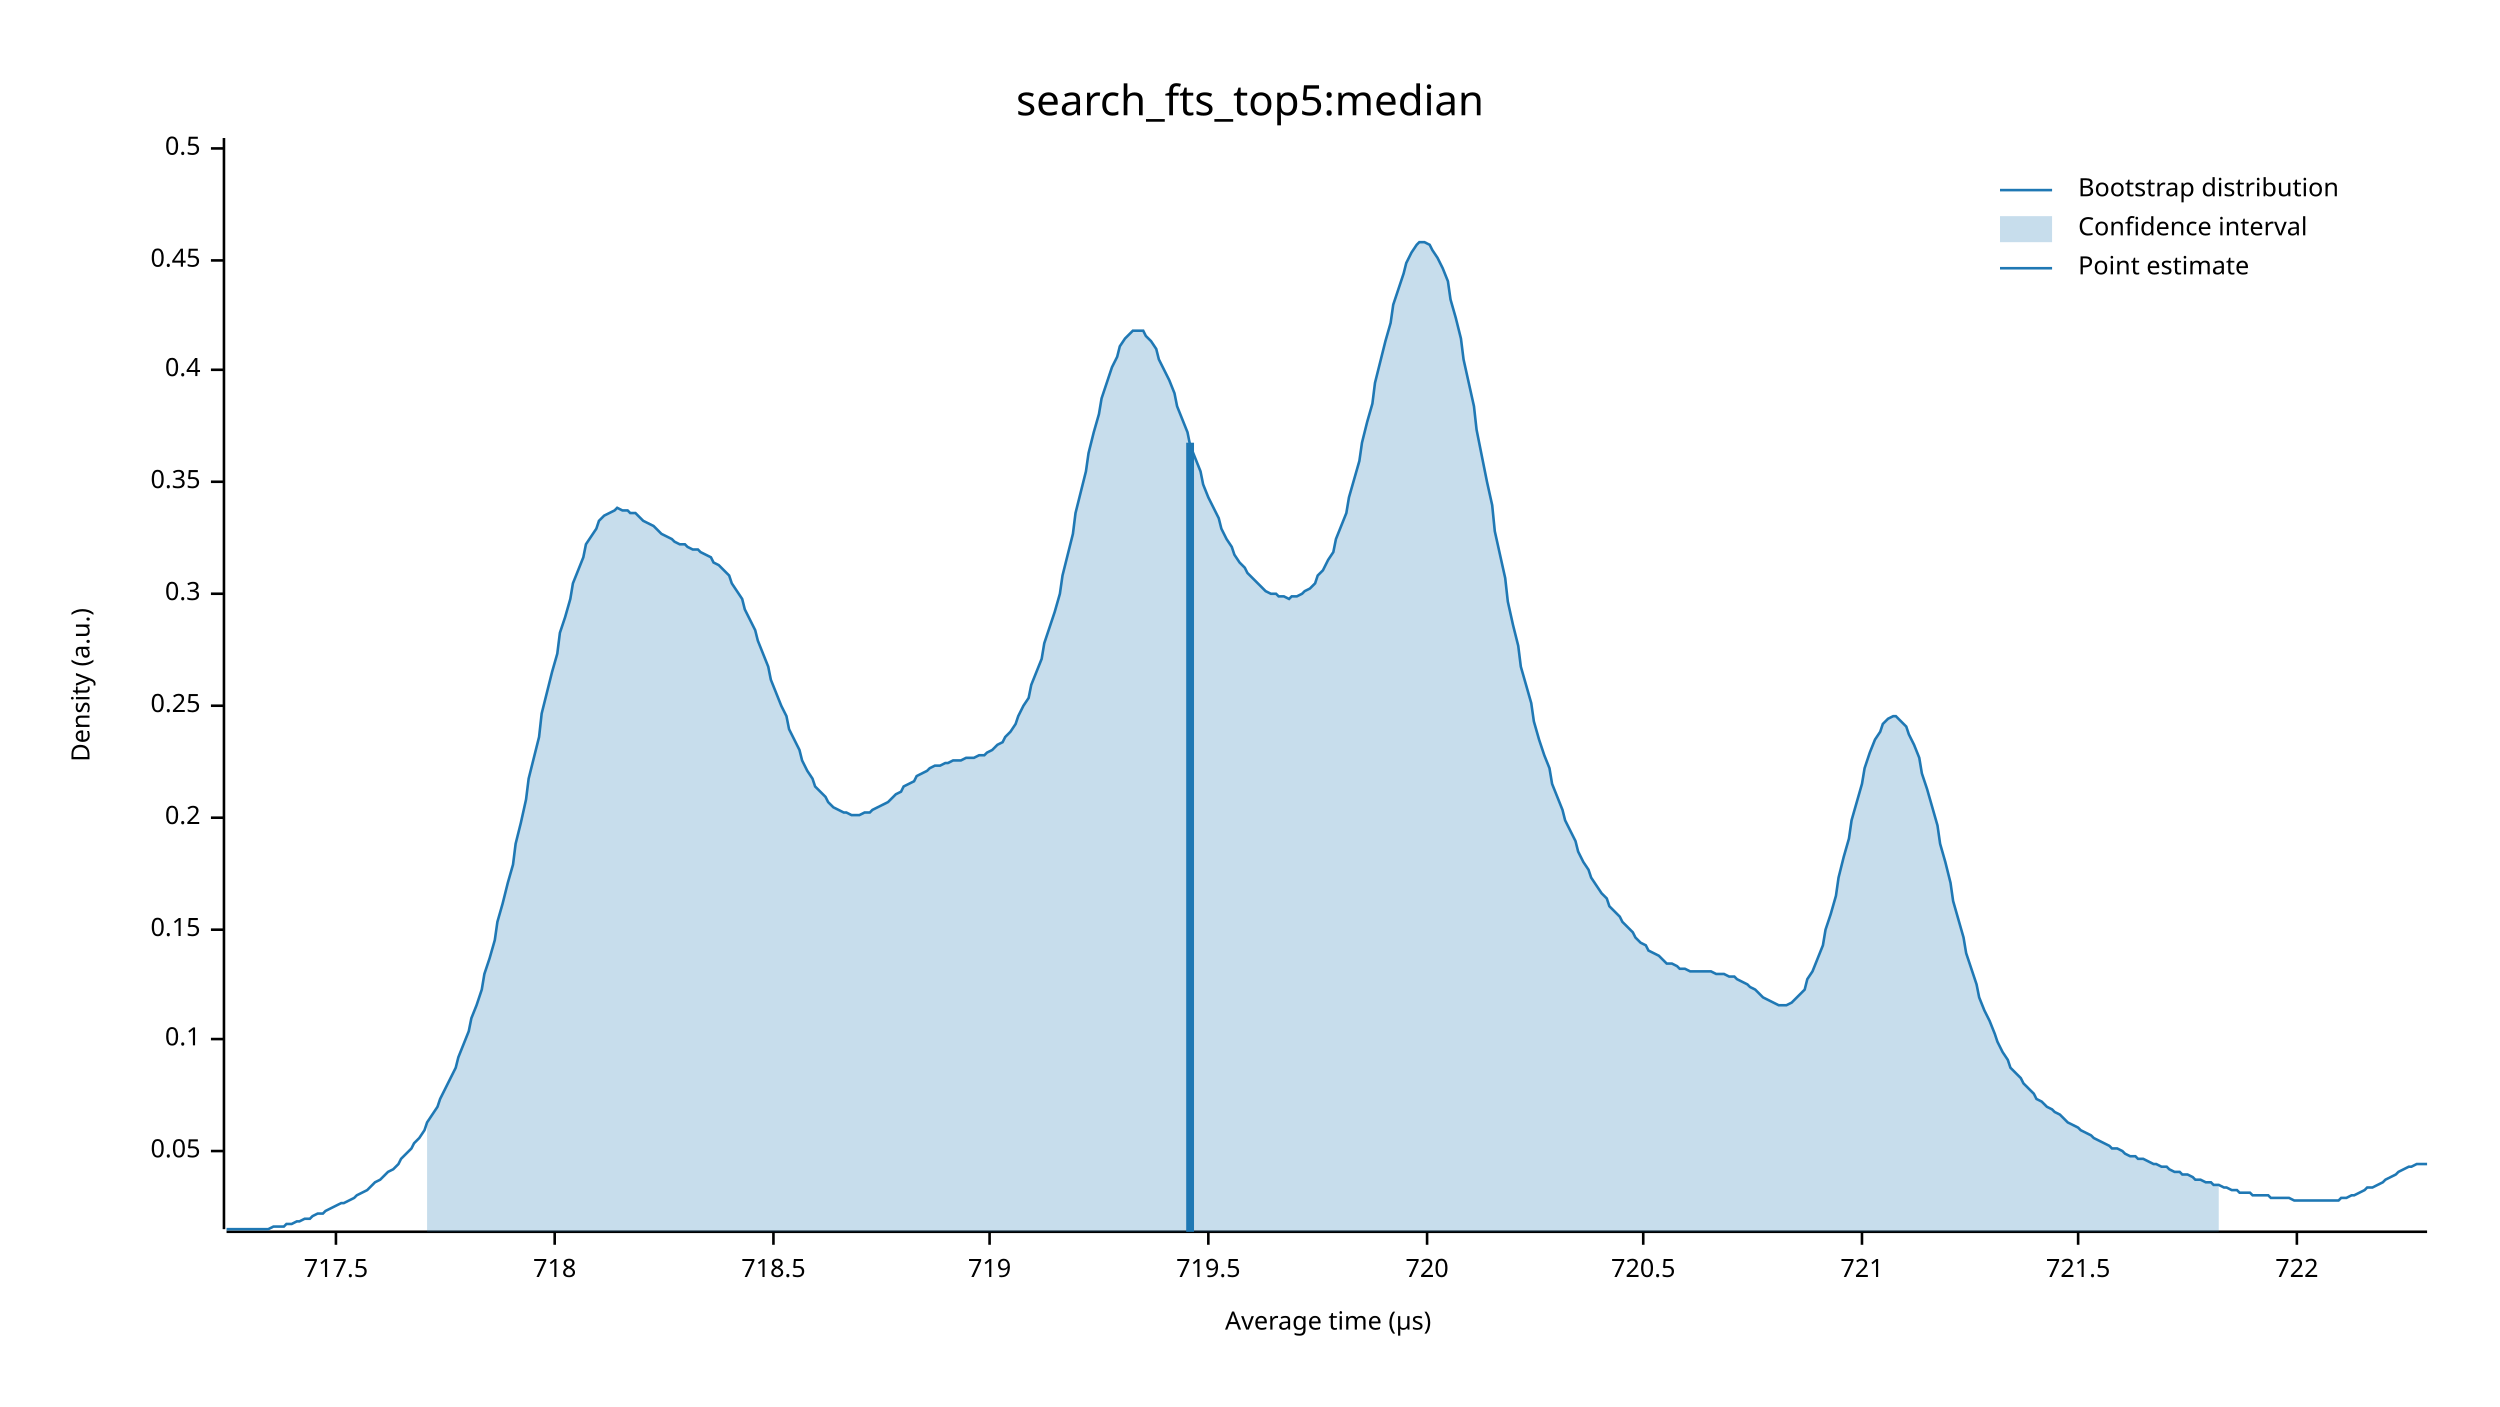
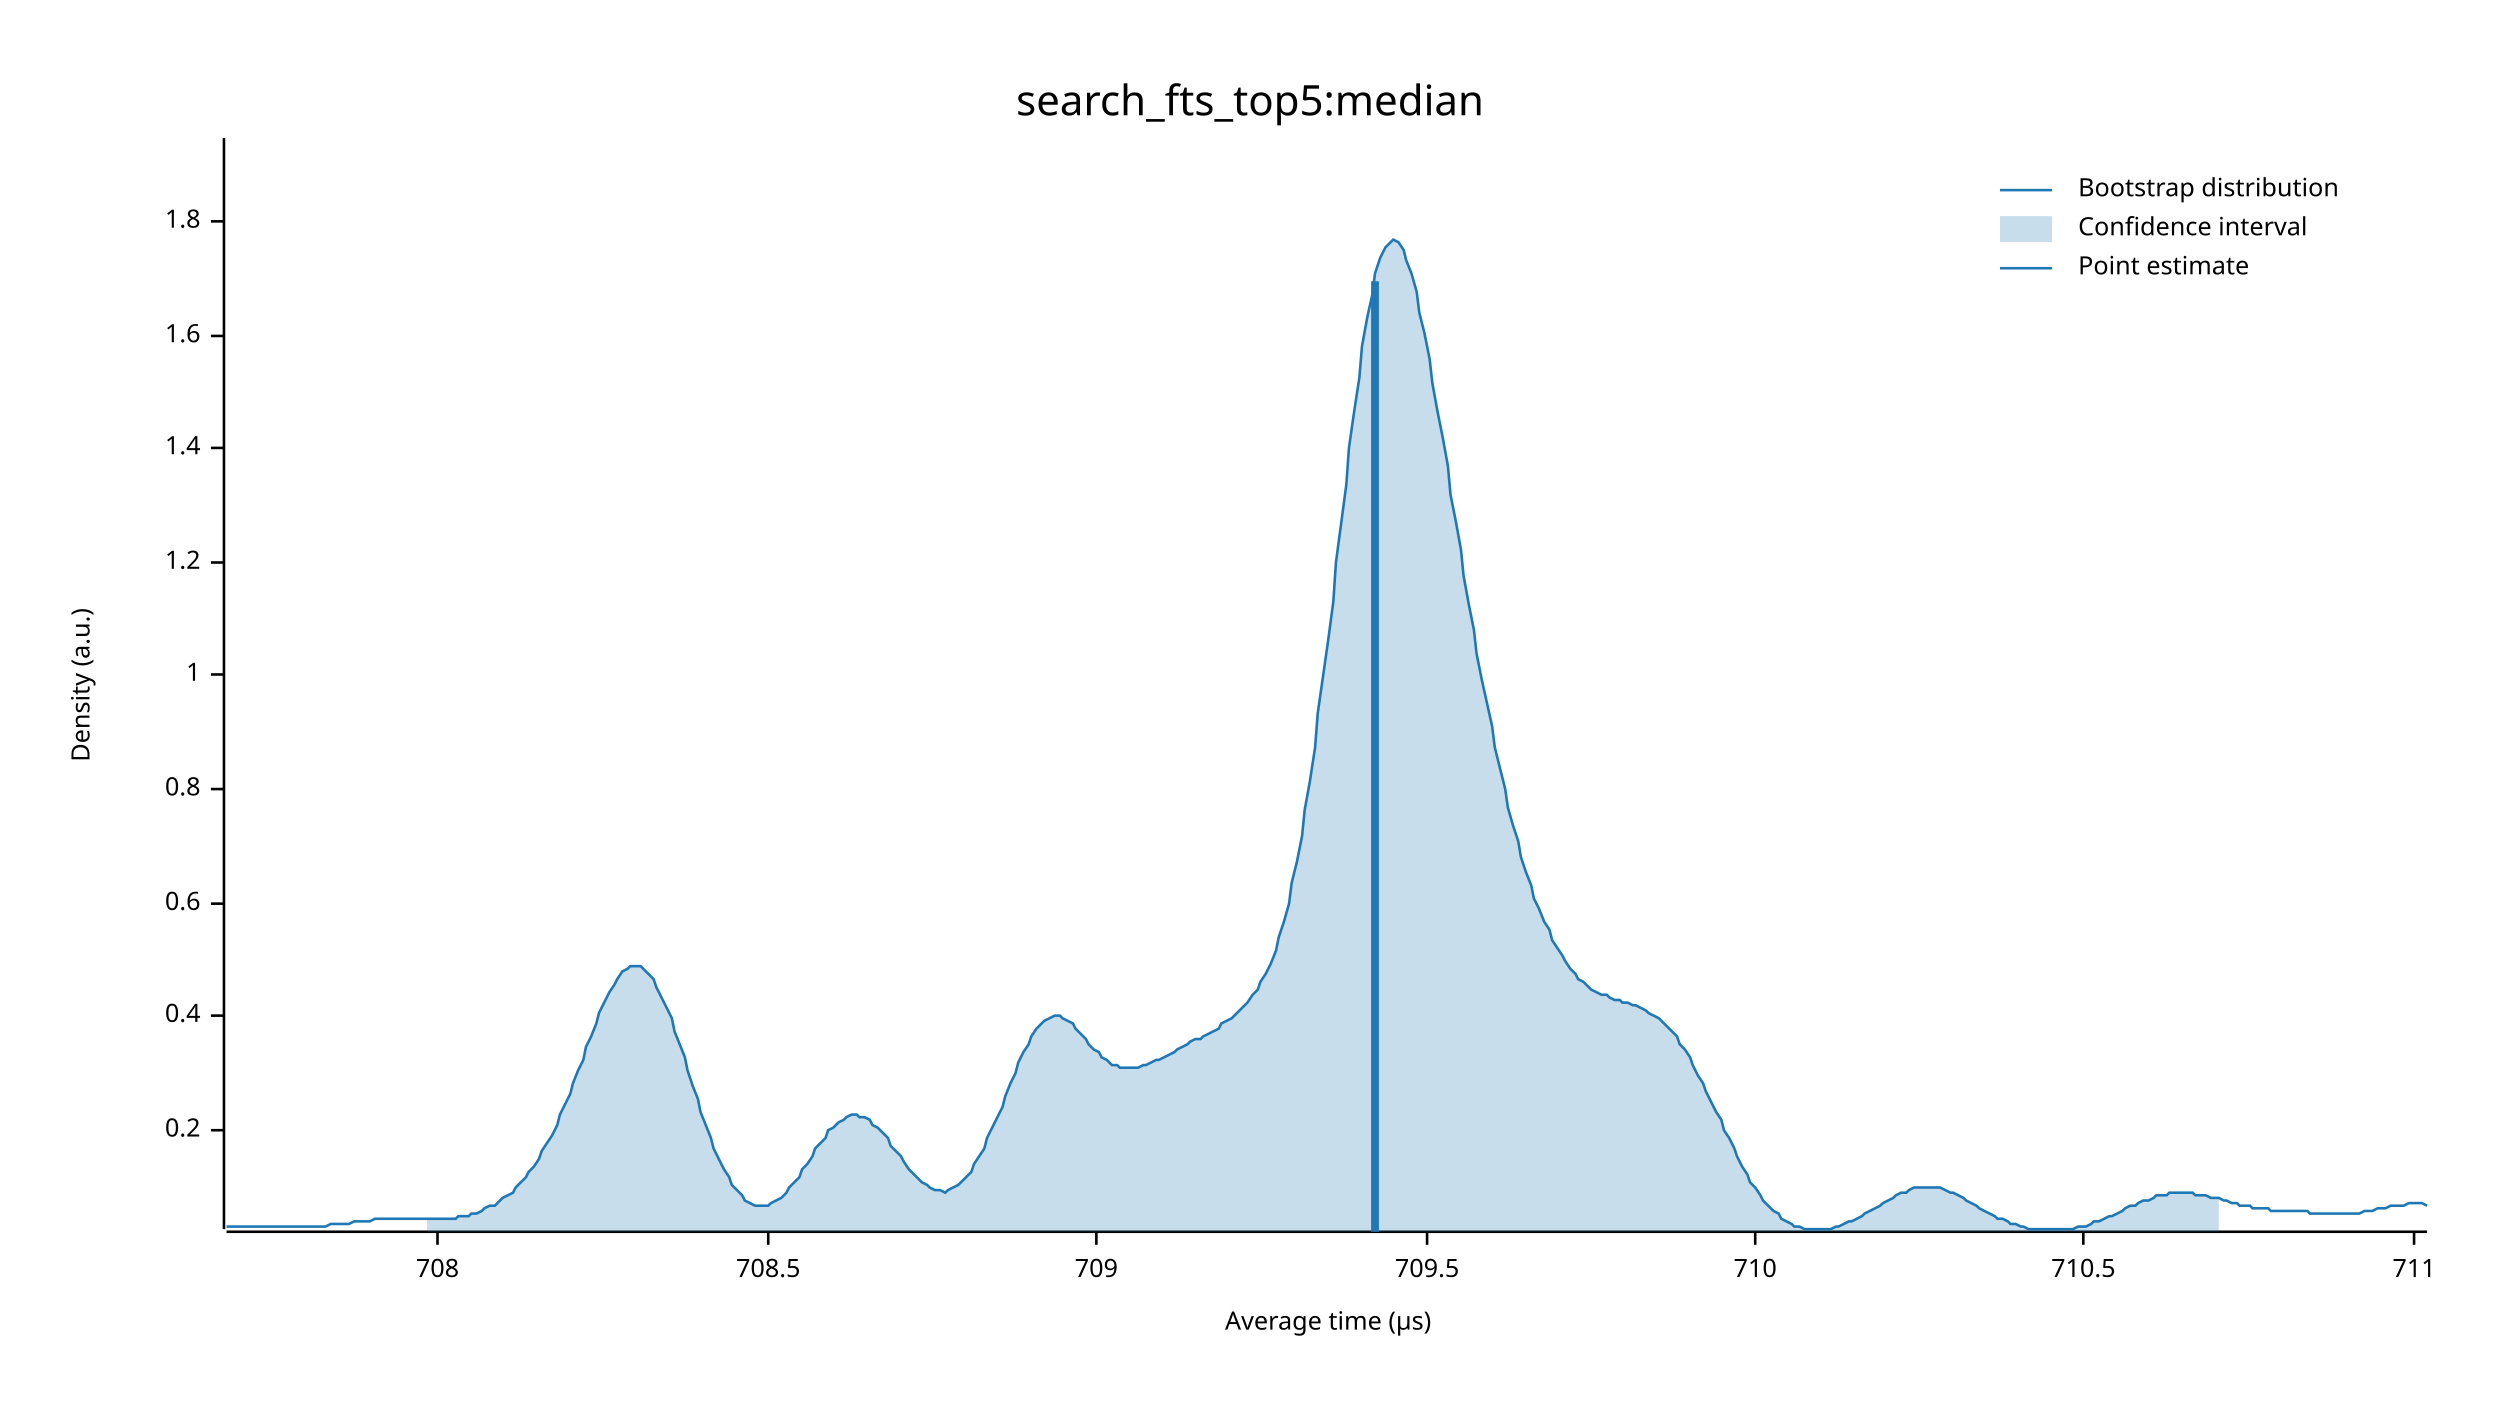
<svg xmlns="http://www.w3.org/2000/svg" width="960" height="540" viewBox="0 0 960 540">
  <text x="480" y="32" dy="0.76em" text-anchor="middle" font-family="sans-serif" font-size="16.129" opacity="1" fill="#000000">
search_fts_top5:median
</text>
  <text x="27" y="263" dy="0.76em" text-anchor="middle" font-family="sans-serif" font-size="9.677" opacity="1" fill="#000000" transform="rotate(270, 27, 263)">
Density (a.u.)
</text>
  <text x="510" y="513" dy="-0.5ex" text-anchor="middle" font-family="sans-serif" font-size="9.677" opacity="1" fill="#000000">
Average time (µs)
</text>
  <polyline fill="none" opacity="1" stroke="#000000" stroke-width="1" points="86,53 86,472 " />
-   <text x="77" y="442" dy="0.5ex" text-anchor="end" font-family="sans-serif" font-size="9.677" opacity="1" fill="#000000">
- 0.05
- </text>
-   <polyline fill="none" opacity="1" stroke="#000000" stroke-width="1" points="81,442 86,442 " />
-   <text x="77" y="399" dy="0.5ex" text-anchor="end" font-family="sans-serif" font-size="9.677" opacity="1" fill="#000000">
- 0.1
- </text>
-   <polyline fill="none" opacity="1" stroke="#000000" stroke-width="1" points="81,399 86,399 " />
-   <text x="77" y="357" dy="0.5ex" text-anchor="end" font-family="sans-serif" font-size="9.677" opacity="1" fill="#000000">
- 0.15
- </text>
-   <polyline fill="none" opacity="1" stroke="#000000" stroke-width="1" points="81,357 86,357 " />
-   <text x="77" y="314" dy="0.5ex" text-anchor="end" font-family="sans-serif" font-size="9.677" opacity="1" fill="#000000">
+   <text x="77" y="434" dy="0.5ex" text-anchor="end" font-family="sans-serif" font-size="9.677" opacity="1" fill="#000000">
0.2
</text>
-   <polyline fill="none" opacity="1" stroke="#000000" stroke-width="1" points="81,314 86,314 " />
-   <text x="77" y="271" dy="0.5ex" text-anchor="end" font-family="sans-serif" font-size="9.677" opacity="1" fill="#000000">
- 0.25
- </text>
-   <polyline fill="none" opacity="1" stroke="#000000" stroke-width="1" points="81,271 86,271 " />
-   <text x="77" y="228" dy="0.5ex" text-anchor="end" font-family="sans-serif" font-size="9.677" opacity="1" fill="#000000">
- 0.3
- </text>
-   <polyline fill="none" opacity="1" stroke="#000000" stroke-width="1" points="81,228 86,228 " />
-   <text x="77" y="185" dy="0.5ex" text-anchor="end" font-family="sans-serif" font-size="9.677" opacity="1" fill="#000000">
- 0.35
- </text>
-   <polyline fill="none" opacity="1" stroke="#000000" stroke-width="1" points="81,185 86,185 " />
-   <text x="77" y="142" dy="0.5ex" text-anchor="end" font-family="sans-serif" font-size="9.677" opacity="1" fill="#000000">
+   <polyline fill="none" opacity="1" stroke="#000000" stroke-width="1" points="81,434 86,434 " />
+   <text x="77" y="390" dy="0.5ex" text-anchor="end" font-family="sans-serif" font-size="9.677" opacity="1" fill="#000000">
0.4
</text>
-   <polyline fill="none" opacity="1" stroke="#000000" stroke-width="1" points="81,142 86,142 " />
-   <text x="77" y="100" dy="0.5ex" text-anchor="end" font-family="sans-serif" font-size="9.677" opacity="1" fill="#000000">
- 0.45
+   <polyline fill="none" opacity="1" stroke="#000000" stroke-width="1" points="81,390 86,390 " />
+   <text x="77" y="347" dy="0.5ex" text-anchor="end" font-family="sans-serif" font-size="9.677" opacity="1" fill="#000000">
+ 0.6
</text>
-   <polyline fill="none" opacity="1" stroke="#000000" stroke-width="1" points="81,100 86,100 " />
-   <text x="77" y="57" dy="0.5ex" text-anchor="end" font-family="sans-serif" font-size="9.677" opacity="1" fill="#000000">
- 0.5
+   <polyline fill="none" opacity="1" stroke="#000000" stroke-width="1" points="81,347 86,347 " />
+   <text x="77" y="303" dy="0.5ex" text-anchor="end" font-family="sans-serif" font-size="9.677" opacity="1" fill="#000000">
+ 0.8
</text>
-   <polyline fill="none" opacity="1" stroke="#000000" stroke-width="1" points="81,57 86,57 " />
+   <polyline fill="none" opacity="1" stroke="#000000" stroke-width="1" points="81,303 86,303 " />
+   <text x="77" y="259" dy="0.5ex" text-anchor="end" font-family="sans-serif" font-size="9.677" opacity="1" fill="#000000">
+ 1
+ </text>
+   <polyline fill="none" opacity="1" stroke="#000000" stroke-width="1" points="81,259 86,259 " />
+   <text x="77" y="216" dy="0.5ex" text-anchor="end" font-family="sans-serif" font-size="9.677" opacity="1" fill="#000000">
+ 1.2
+ </text>
+   <polyline fill="none" opacity="1" stroke="#000000" stroke-width="1" points="81,216 86,216 " />
+   <text x="77" y="172" dy="0.5ex" text-anchor="end" font-family="sans-serif" font-size="9.677" opacity="1" fill="#000000">
+ 1.4
+ </text>
+   <polyline fill="none" opacity="1" stroke="#000000" stroke-width="1" points="81,172 86,172 " />
+   <text x="77" y="129" dy="0.5ex" text-anchor="end" font-family="sans-serif" font-size="9.677" opacity="1" fill="#000000">
+ 1.6
+ </text>
+   <polyline fill="none" opacity="1" stroke="#000000" stroke-width="1" points="81,129 86,129 " />
+   <text x="77" y="85" dy="0.5ex" text-anchor="end" font-family="sans-serif" font-size="9.677" opacity="1" fill="#000000">
+ 1.8
+ </text>
+   <polyline fill="none" opacity="1" stroke="#000000" stroke-width="1" points="81,85 86,85 " />
  <polyline fill="none" opacity="1" stroke="#000000" stroke-width="1" points="87,473 932,473 " />
-   <text x="129" y="483" dy="0.76em" text-anchor="middle" font-family="sans-serif" font-size="9.677" opacity="1" fill="#000000">
- 717.5
+   <text x="168" y="483" dy="0.76em" text-anchor="middle" font-family="sans-serif" font-size="9.677" opacity="1" fill="#000000">
+ 708
</text>
-   <polyline fill="none" opacity="1" stroke="#000000" stroke-width="1" points="129,473 129,478 " />
-   <text x="213" y="483" dy="0.76em" text-anchor="middle" font-family="sans-serif" font-size="9.677" opacity="1" fill="#000000">
- 718
+   <polyline fill="none" opacity="1" stroke="#000000" stroke-width="1" points="168,473 168,478 " />
+   <text x="295" y="483" dy="0.76em" text-anchor="middle" font-family="sans-serif" font-size="9.677" opacity="1" fill="#000000">
+ 708.5
</text>
-   <polyline fill="none" opacity="1" stroke="#000000" stroke-width="1" points="213,473 213,478 " />
-   <text x="297" y="483" dy="0.76em" text-anchor="middle" font-family="sans-serif" font-size="9.677" opacity="1" fill="#000000">
- 718.5
+   <polyline fill="none" opacity="1" stroke="#000000" stroke-width="1" points="295,473 295,478 " />
+   <text x="421" y="483" dy="0.76em" text-anchor="middle" font-family="sans-serif" font-size="9.677" opacity="1" fill="#000000">
+ 709
</text>
-   <polyline fill="none" opacity="1" stroke="#000000" stroke-width="1" points="297,473 297,478 " />
-   <text x="380" y="483" dy="0.76em" text-anchor="middle" font-family="sans-serif" font-size="9.677" opacity="1" fill="#000000">
- 719
- </text>
-   <polyline fill="none" opacity="1" stroke="#000000" stroke-width="1" points="380,473 380,478 " />
-   <text x="464" y="483" dy="0.76em" text-anchor="middle" font-family="sans-serif" font-size="9.677" opacity="1" fill="#000000">
- 719.5
- </text>
-   <polyline fill="none" opacity="1" stroke="#000000" stroke-width="1" points="464,473 464,478 " />
+   <polyline fill="none" opacity="1" stroke="#000000" stroke-width="1" points="421,473 421,478 " />
  <text x="548" y="483" dy="0.76em" text-anchor="middle" font-family="sans-serif" font-size="9.677" opacity="1" fill="#000000">
- 720
+ 709.5
</text>
  <polyline fill="none" opacity="1" stroke="#000000" stroke-width="1" points="548,473 548,478 " />
-   <text x="631" y="483" dy="0.76em" text-anchor="middle" font-family="sans-serif" font-size="9.677" opacity="1" fill="#000000">
- 720.5
+   <text x="674" y="483" dy="0.76em" text-anchor="middle" font-family="sans-serif" font-size="9.677" opacity="1" fill="#000000">
+ 710
</text>
-   <polyline fill="none" opacity="1" stroke="#000000" stroke-width="1" points="631,473 631,478 " />
-   <text x="715" y="483" dy="0.76em" text-anchor="middle" font-family="sans-serif" font-size="9.677" opacity="1" fill="#000000">
- 721
+   <polyline fill="none" opacity="1" stroke="#000000" stroke-width="1" points="674,473 674,478 " />
+   <text x="800" y="483" dy="0.76em" text-anchor="middle" font-family="sans-serif" font-size="9.677" opacity="1" fill="#000000">
+ 710.5
</text>
-   <polyline fill="none" opacity="1" stroke="#000000" stroke-width="1" points="715,473 715,478 " />
-   <text x="798" y="483" dy="0.76em" text-anchor="middle" font-family="sans-serif" font-size="9.677" opacity="1" fill="#000000">
- 721.5
+   <polyline fill="none" opacity="1" stroke="#000000" stroke-width="1" points="800,473 800,478 " />
+   <text x="927" y="483" dy="0.76em" text-anchor="middle" font-family="sans-serif" font-size="9.677" opacity="1" fill="#000000">
+ 711
</text>
-   <polyline fill="none" opacity="1" stroke="#000000" stroke-width="1" points="798,473 798,478 " />
-   <text x="882" y="483" dy="0.76em" text-anchor="middle" font-family="sans-serif" font-size="9.677" opacity="1" fill="#000000">
- 722
- </text>
-   <polyline fill="none" opacity="1" stroke="#000000" stroke-width="1" points="882,473 882,478 " />
-   <polyline fill="none" opacity="1" stroke="#1F78B4" stroke-width="1" points="87,472 88,472 90,472 92,472 93,472 95,472 97,472 98,472 100,472 102,472 103,472 105,471 107,471 109,471 110,470 112,470 114,469 115,469 117,468 119,468 120,467 122,466 124,466 125,465 127,464 129,463 131,462 132,462 134,461 136,460 137,459 139,458 141,457 142,456 144,454 146,453 147,452 149,450 151,449 153,447 154,445 156,443 158,441 159,439 161,437 163,434 164,431 166,428 168,425 169,422 171,418 173,414 175,410 176,406 178,401 180,396 181,391 183,386 185,380 186,374 188,368 190,361 191,354 193,347 195,339 197,332 198,324 200,316 202,307 203,299 205,291 207,283 208,274 210,266 212,258 214,251 215,243 217,237 219,230 220,224 222,219 224,214 225,209 227,206 229,203 230,200 232,198 234,197 236,196 237,195 239,196 241,196 242,197 244,197 246,199 247,200 249,201 251,202 252,203 254,205 256,206 258,207 259,208 261,209 263,209 264,210 266,211 268,211 269,212 271,213 273,214 274,216 276,217 278,219 280,221 281,224 283,227 285,230 286,234 288,238 290,242 291,246 293,251 295,256 296,261 298,266 300,271 302,275 303,280 305,284 307,288 308,292 310,296 312,299 313,302 315,304 317,306 318,308 320,310 322,311 324,312 325,312 327,313 329,313 330,313 332,312 334,312 335,311 337,310 339,309 341,308 342,307 344,305 346,304 347,302 349,301 351,300 352,298 354,297 356,296 357,295 359,294 361,294 363,293 364,293 366,292 368,292 369,292 371,291 373,291 374,291 376,290 378,290 379,289 381,288 383,286 385,285 386,283 388,281 390,278 391,275 393,271 395,268 396,263 398,258 400,253 401,247 403,241 405,235 407,228 408,221 410,213 412,205 413,197 415,189 417,181 418,174 420,166 422,159 423,153 425,147 427,141 429,137 430,133 432,130 434,128 435,127 437,127 439,127 440,129 442,131 444,134 445,138 447,142 449,146 451,151 452,156 454,161 456,166 457,171 459,176 461,181 462,186 464,191 466,195 468,199 469,203 471,207 473,210 474,213 476,216 478,218 479,220 481,222 483,224 484,225 486,227 488,228 490,228 491,229 493,229 495,230 496,229 498,229 500,228 501,227 503,226 505,224 506,221 508,219 510,215 512,212 513,207 515,202 517,197 518,191 520,184 522,177 523,170 525,162 527,155 528,147 530,139 532,131 534,124 535,117 537,111 539,105 540,101 542,97 544,94 545,93 547,93 549,94 550,96 552,99 554,103 556,108 557,115 559,122 561,130 562,138 564,147 566,156 567,165 569,175 571,185 573,194 574,204 576,213 578,222 579,231 581,240 583,248 584,256 586,263 588,270 589,277 591,284 593,290 595,295 596,301 598,306 600,311 601,315 603,319 605,323 606,327 608,331 610,334 611,337 613,340 615,343 617,345 618,348 620,350 622,352 623,354 625,356 627,358 628,360 630,362 632,363 633,365 635,366 637,367 639,369 640,370 642,370 644,371 645,372 647,372 649,373 650,373 652,373 654,373 655,373 657,373 659,374 661,374 662,374 664,375 666,375 667,376 669,377 671,378 672,379 674,380 676,382 677,383 679,384 681,385 683,386 684,386 686,386 688,385 689,384 691,382 693,380 694,376 696,373 698,368 700,363 701,357 703,351 705,344 706,337 708,329 710,322 711,315 713,308 715,301 716,295 718,289 720,284 722,281 723,278 725,276 727,275 728,275 730,277 732,279 733,282 735,286 737,291 738,297 740,303 742,310 744,317 745,324 747,331 749,339 750,346 752,353 754,360 755,366 757,372 759,378 760,383 762,388 764,392 766,397 767,400 769,404 771,407 772,410 774,412 776,414 777,416 779,418 781,420 782,422 784,423 786,425 788,426 789,427 791,428 793,430 794,431 796,432 798,433 799,434 801,435 803,436 804,437 806,438 808,439 810,440 811,441 813,441 815,442 816,443 818,444 820,444 821,445 823,445 825,446 827,447 828,447 830,448 832,448 833,449 835,450 837,450 838,451 840,451 842,452 843,453 845,453 847,454 849,454 850,455 852,455 854,456 855,456 857,457 859,457 860,458 862,458 864,458 865,459 867,459 869,459 871,459 872,460 874,460 876,460 877,460 879,460 881,461 882,461 884,461 886,461 887,461 889,461 891,461 893,461 894,461 896,461 898,461 899,460 901,460 903,459 904,459 906,458 908,457 909,456 911,456 913,455 915,454 916,453 918,452 920,451 921,450 923,449 925,448 926,448 928,447 930,447 932,447 " />
-   <polygon opacity="0.25" fill="#1F78B4" points="164,431 166,428 168,425 169,422 171,418 173,414 175,410 176,406 178,401 180,396 181,391 183,386 185,380 186,374 188,368 190,361 191,354 193,347 195,339 197,332 198,324 200,316 202,307 203,299 205,291 207,283 208,274 210,266 212,258 214,251 215,243 217,237 219,230 220,224 222,219 224,214 225,209 227,206 229,203 230,200 232,198 234,197 236,196 237,195 239,196 241,196 242,197 244,197 246,199 247,200 249,201 251,202 252,203 254,205 256,206 258,207 259,208 261,209 263,209 264,210 266,211 268,211 269,212 271,213 273,214 274,216 276,217 278,219 280,221 281,224 283,227 285,230 286,234 288,238 290,242 291,246 293,251 295,256 296,261 298,266 300,271 302,275 303,280 305,284 307,288 308,292 310,296 312,299 313,302 315,304 317,306 318,308 320,310 322,311 324,312 325,312 327,313 329,313 330,313 332,312 334,312 335,311 337,310 339,309 341,308 342,307 344,305 346,304 347,302 349,301 351,300 352,298 354,297 356,296 357,295 359,294 361,294 363,293 364,293 366,292 368,292 369,292 371,291 373,291 374,291 376,290 378,290 379,289 381,288 383,286 385,285 386,283 388,281 390,278 391,275 393,271 395,268 396,263 398,258 400,253 401,247 403,241 405,235 407,228 408,221 410,213 412,205 413,197 415,189 417,181 418,174 420,166 422,159 423,153 425,147 427,141 429,137 430,133 432,130 434,128 435,127 437,127 439,127 440,129 442,131 444,134 445,138 447,142 449,146 451,151 452,156 454,161 456,166 457,171 459,176 461,181 462,186 464,191 466,195 468,199 469,203 471,207 473,210 474,213 476,216 478,218 479,220 481,222 483,224 484,225 486,227 488,228 490,228 491,229 493,229 495,230 496,229 498,229 500,228 501,227 503,226 505,224 506,221 508,219 510,215 512,212 513,207 515,202 517,197 518,191 520,184 522,177 523,170 525,162 527,155 528,147 530,139 532,131 534,124 535,117 537,111 539,105 540,101 542,97 544,94 545,93 547,93 549,94 550,96 552,99 554,103 556,108 557,115 559,122 561,130 562,138 564,147 566,156 567,165 569,175 571,185 573,194 574,204 576,213 578,222 579,231 581,240 583,248 584,256 586,263 588,270 589,277 591,284 593,290 595,295 596,301 598,306 600,311 601,315 603,319 605,323 606,327 608,331 610,334 611,337 613,340 615,343 617,345 618,348 620,350 622,352 623,354 625,356 627,358 628,360 630,362 632,363 633,365 635,366 637,367 639,369 640,370 642,370 644,371 645,372 647,372 649,373 650,373 652,373 654,373 655,373 657,373 659,374 661,374 662,374 664,375 666,375 667,376 669,377 671,378 672,379 674,380 676,382 677,383 679,384 681,385 683,386 684,386 686,386 688,385 689,384 691,382 693,380 694,376 696,373 698,368 700,363 701,357 703,351 705,344 706,337 708,329 710,322 711,315 713,308 715,301 716,295 718,289 720,284 722,281 723,278 725,276 727,275 728,275 730,277 732,279 733,282 735,286 737,291 738,297 740,303 742,310 744,317 745,324 747,331 749,339 750,346 752,353 754,360 755,366 757,372 759,378 760,383 762,388 764,392 766,397 767,400 769,404 771,407 772,410 774,412 776,414 777,416 779,418 781,420 782,422 784,423 786,425 788,426 789,427 791,428 793,430 794,431 796,432 798,433 799,434 801,435 803,436 804,437 806,438 808,439 810,440 811,441 813,441 815,442 816,443 818,444 820,444 821,445 823,445 825,446 827,447 828,447 830,448 832,448 833,449 835,450 837,450 838,451 840,451 842,452 843,453 845,453 847,454 849,454 850,455 852,455 852,473 164,473 " />
-   <polyline fill="none" opacity="1" stroke="#1F78B4" stroke-width="3" points="457,473 457,170 " />
+   <polyline fill="none" opacity="1" stroke="#000000" stroke-width="1" points="927,473 927,478 " />
+   <polyline fill="none" opacity="1" stroke="#1F78B4" stroke-width="1" points="87,471 88,471 90,471 92,471 93,471 95,471 97,471 98,471 100,471 102,471 103,471 105,471 107,471 109,471 110,471 112,471 114,471 115,471 117,471 119,471 120,471 122,471 124,471 125,471 127,470 129,470 131,470 132,470 134,470 136,469 137,469 139,469 141,469 142,469 144,468 146,468 147,468 149,468 151,468 153,468 154,468 156,468 158,468 159,468 161,468 163,468 164,468 166,468 168,468 169,468 171,468 173,468 175,468 176,467 178,467 180,467 181,466 183,466 185,465 186,464 188,463 190,463 191,462 193,460 195,459 197,458 198,456 200,454 202,452 203,450 205,448 207,445 208,442 210,439 212,436 214,432 215,428 217,424 219,420 220,416 222,411 224,407 225,402 227,398 229,393 230,389 232,385 234,381 236,378 237,376 239,373 241,372 242,371 244,371 246,371 247,372 249,374 251,376 252,379 254,383 256,387 258,391 259,396 261,401 263,406 264,411 266,417 268,422 269,427 271,432 273,437 274,441 276,445 278,449 280,452 281,455 283,457 285,459 286,461 288,462 290,463 291,463 293,463 295,463 296,462 298,461 300,460 302,458 303,456 305,454 307,452 308,449 310,447 312,444 313,441 315,439 317,437 318,434 320,433 322,431 324,430 325,429 327,428 329,428 330,429 332,429 334,430 335,432 337,433 339,435 341,437 342,440 344,442 346,444 347,446 349,449 351,451 352,452 354,454 356,455 357,456 359,457 361,457 363,458 364,457 366,456 368,455 369,454 371,452 373,450 374,447 376,444 378,441 379,437 381,433 383,429 385,425 386,421 388,416 390,412 391,408 393,404 395,401 396,398 398,395 400,393 401,392 403,391 405,390 407,390 408,391 410,392 412,393 413,395 415,397 417,399 418,401 420,403 422,404 423,406 425,407 427,409 429,409 430,410 432,410 434,410 435,410 437,410 439,409 440,409 442,408 444,407 445,407 447,406 449,405 451,404 452,403 454,402 456,401 457,400 459,399 461,399 462,398 464,397 466,396 468,395 469,393 471,392 473,391 474,390 476,388 478,386 479,385 481,382 483,380 484,377 486,374 488,370 490,365 491,360 493,354 495,347 496,339 498,331 500,321 501,311 503,300 505,287 506,274 508,260 510,246 512,231 513,216 515,201 517,186 518,172 520,158 522,145 523,133 525,122 527,113 528,105 530,99 532,95 534,93 535,92 537,93 539,96 540,100 542,105 544,112 545,120 547,128 549,138 550,147 552,158 554,168 556,179 557,190 559,200 561,211 562,221 564,232 566,242 567,251 569,261 571,270 573,279 574,287 576,295 578,303 579,310 581,317 583,323 584,329 586,335 588,340 589,345 591,349 593,354 595,357 596,361 598,364 600,367 601,369 603,372 605,374 606,376 608,377 610,379 611,380 613,381 615,382 617,382 618,383 620,384 622,384 623,385 625,385 627,386 628,386 630,387 632,388 633,389 635,390 637,391 639,393 640,394 642,396 644,398 645,401 647,403 649,406 650,409 652,413 654,416 655,419 657,423 659,427 661,430 662,434 664,437 666,441 667,444 669,448 671,451 672,454 674,456 676,459 677,461 679,463 681,465 683,466 684,468 686,469 688,470 689,471 691,471 693,472 694,472 696,472 698,472 700,472 701,472 703,472 705,471 706,471 708,470 710,469 711,469 713,468 715,467 716,466 718,465 720,464 722,463 723,462 725,461 727,460 728,459 730,458 732,458 733,457 735,456 737,456 738,456 740,456 742,456 744,456 745,456 747,457 749,458 750,458 752,459 754,460 755,461 757,462 759,463 760,464 762,465 764,466 766,467 767,468 769,468 771,469 772,470 774,470 776,471 777,471 779,472 781,472 782,472 784,472 786,472 788,472 789,472 791,472 793,472 794,472 796,472 798,471 799,471 801,471 803,470 804,469 806,469 808,468 810,467 811,467 813,466 815,465 816,464 818,463 820,463 821,462 823,461 825,461 827,460 828,459 830,459 832,459 833,458 835,458 837,458 838,458 840,458 842,458 843,459 845,459 847,459 849,460 850,460 852,460 854,461 855,461 857,462 859,462 860,463 862,463 864,463 865,464 867,464 869,464 871,464 872,465 874,465 876,465 877,465 879,465 881,465 882,465 884,465 886,465 887,466 889,466 891,466 893,466 894,466 896,466 898,466 899,466 901,466 903,466 904,466 906,466 908,465 909,465 911,465 913,464 915,464 916,464 918,463 920,463 921,463 923,463 925,462 926,462 928,462 930,462 932,463 " />
+   <polygon opacity="0.25" fill="#1F78B4" points="164,468 166,468 168,468 169,468 171,468 173,468 175,468 176,467 178,467 180,467 181,466 183,466 185,465 186,464 188,463 190,463 191,462 193,460 195,459 197,458 198,456 200,454 202,452 203,450 205,448 207,445 208,442 210,439 212,436 214,432 215,428 217,424 219,420 220,416 222,411 224,407 225,402 227,398 229,393 230,389 232,385 234,381 236,378 237,376 239,373 241,372 242,371 244,371 246,371 247,372 249,374 251,376 252,379 254,383 256,387 258,391 259,396 261,401 263,406 264,411 266,417 268,422 269,427 271,432 273,437 274,441 276,445 278,449 280,452 281,455 283,457 285,459 286,461 288,462 290,463 291,463 293,463 295,463 296,462 298,461 300,460 302,458 303,456 305,454 307,452 308,449 310,447 312,444 313,441 315,439 317,437 318,434 320,433 322,431 324,430 325,429 327,428 329,428 330,429 332,429 334,430 335,432 337,433 339,435 341,437 342,440 344,442 346,444 347,446 349,449 351,451 352,452 354,454 356,455 357,456 359,457 361,457 363,458 364,457 366,456 368,455 369,454 371,452 373,450 374,447 376,444 378,441 379,437 381,433 383,429 385,425 386,421 388,416 390,412 391,408 393,404 395,401 396,398 398,395 400,393 401,392 403,391 405,390 407,390 408,391 410,392 412,393 413,395 415,397 417,399 418,401 420,403 422,404 423,406 425,407 427,409 429,409 430,410 432,410 434,410 435,410 437,410 439,409 440,409 442,408 444,407 445,407 447,406 449,405 451,404 452,403 454,402 456,401 457,400 459,399 461,399 462,398 464,397 466,396 468,395 469,393 471,392 473,391 474,390 476,388 478,386 479,385 481,382 483,380 484,377 486,374 488,370 490,365 491,360 493,354 495,347 496,339 498,331 500,321 501,311 503,300 505,287 506,274 508,260 510,246 512,231 513,216 515,201 517,186 518,172 520,158 522,145 523,133 525,122 527,113 528,105 530,99 532,95 534,93 535,92 537,93 539,96 540,100 542,105 544,112 545,120 547,128 549,138 550,147 552,158 554,168 556,179 557,190 559,200 561,211 562,221 564,232 566,242 567,251 569,261 571,270 573,279 574,287 576,295 578,303 579,310 581,317 583,323 584,329 586,335 588,340 589,345 591,349 593,354 595,357 596,361 598,364 600,367 601,369 603,372 605,374 606,376 608,377 610,379 611,380 613,381 615,382 617,382 618,383 620,384 622,384 623,385 625,385 627,386 628,386 630,387 632,388 633,389 635,390 637,391 639,393 640,394 642,396 644,398 645,401 647,403 649,406 650,409 652,413 654,416 655,419 657,423 659,427 661,430 662,434 664,437 666,441 667,444 669,448 671,451 672,454 674,456 676,459 677,461 679,463 681,465 683,466 684,468 686,469 688,470 689,471 691,471 693,472 694,472 696,472 698,472 700,472 701,472 703,472 705,471 706,471 708,470 710,469 711,469 713,468 715,467 716,466 718,465 720,464 722,463 723,462 725,461 727,460 728,459 730,458 732,458 733,457 735,456 737,456 738,456 740,456 742,456 744,456 745,456 747,457 749,458 750,458 752,459 754,460 755,461 757,462 759,463 760,464 762,465 764,466 766,467 767,468 769,468 771,469 772,470 774,470 776,471 777,471 779,472 781,472 782,472 784,472 786,472 788,472 789,472 791,472 793,472 794,472 796,472 798,471 799,471 801,471 803,470 804,469 806,469 808,468 810,467 811,467 813,466 815,465 816,464 818,463 820,463 821,462 823,461 825,461 827,460 828,459 830,459 832,459 833,458 835,458 837,458 838,458 840,458 842,458 843,459 845,459 847,459 849,460 850,460 852,460 852,473 164,473 " />
+   <polyline fill="none" opacity="1" stroke="#1F78B4" stroke-width="3" points="528,473 528,108 " />
  <text x="798" y="68" dy="0.76em" text-anchor="start" font-family="sans-serif" font-size="9.677" opacity="1" fill="#000000">
Bootstrap distribution
</text>
  <text x="798" y="83" dy="0.76em" text-anchor="start" font-family="sans-serif" font-size="9.677" opacity="1" fill="#000000">
Confidence interval
</text>
  <text x="798" y="98" dy="0.76em" text-anchor="start" font-family="sans-serif" font-size="9.677" opacity="1" fill="#000000">
Point estimate
</text>
  <polyline fill="none" opacity="1" stroke="#1F78B4" stroke-width="1" points="768,73 788,73 " />
  <rect x="768" y="83" width="20" height="10" opacity="0.25" fill="#1F78B4" stroke="none" />
  <polyline fill="none" opacity="1" stroke="#1F78B4" stroke-width="1" points="768,103 788,103 " />
</svg>
